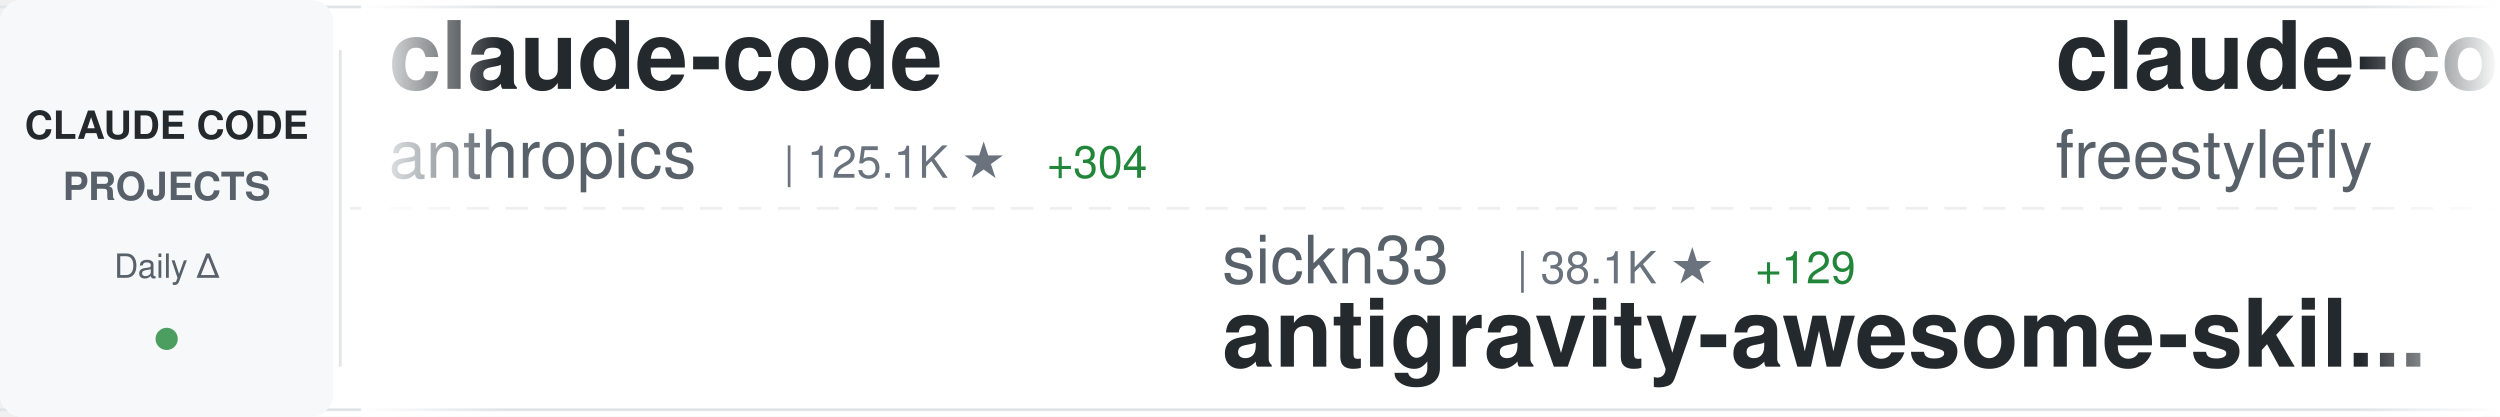
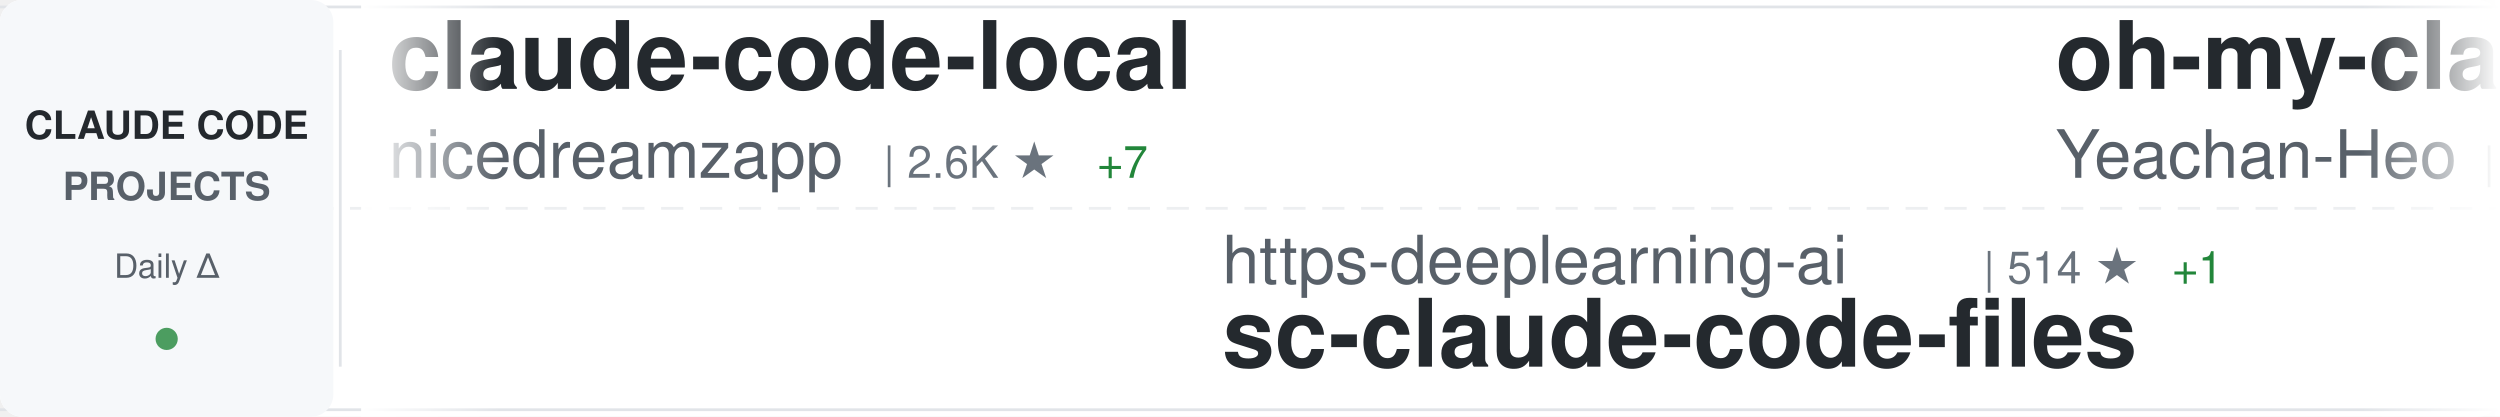
<svg xmlns="http://www.w3.org/2000/svg" width="900" height="150">
  <defs>
    <linearGradient id="awesomeLeftFade" x1="0%" y1="0%" x2="100%" y2="0%">
      <stop offset="0%" style="stop-color:#ffffff;stop-opacity:1" />
      <stop offset="100%" style="stop-color:#ffffff;stop-opacity:0" />
    </linearGradient>
    <linearGradient id="awesomeRightFade" x1="0%" y1="0%" x2="100%" y2="0%">
      <stop offset="0%" style="stop-color:#ffffff;stop-opacity:0" />
      <stop offset="100%" style="stop-color:#ffffff;stop-opacity:1" />
    </linearGradient>
  </defs>
  <rect width="900" height="150" fill="#ffffff" rx="8" />
  <rect x="0" y="2" width="900" height="1" fill="#e1e4e8" />
  <rect x="0" y="147" width="900" height="1" fill="#e1e4e8" />
  <line x1="0" y1="75" x2="900" y2="75" stroke="#e1e4e8" stroke-width="1" stroke-dasharray="8 6" opacity="0.6" />
  <rect x="0" y="0" width="120" height="150" fill="#f6f8fa" rx="8" />
  <text x="60" y="50" font-family="-apple-system, BlinkMacSystemFont, 'Segoe UI', Helvetica, Arial, sans-serif" font-size="14" font-weight="600" fill="#24292e" text-anchor="middle">CLAUDE CODE</text>
  <text x="60" y="72" font-family="-apple-system, BlinkMacSystemFont, 'Segoe UI', Helvetica, Arial, sans-serif" font-size="14" font-weight="600" fill="#586069" text-anchor="middle">PROJECTS</text>
  <text x="60" y="100" font-family="-apple-system, BlinkMacSystemFont, 'Segoe UI', Helvetica, Arial, sans-serif" font-size="12" font-weight="500" fill="#586069" text-anchor="middle">Daily Δ</text>
  <circle cx="60" cy="122" r="4" fill="#22863a" opacity="0.8" />
  <rect x="122" y="18" width="1" height="114" fill="#e1e4e8" />
  <clipPath id="awesomeTickerClip">
    <rect x="130" y="0" width="770" height="150" />
  </clipPath>
  <g clip-path="url(#awesomeTickerClip)">
    <g id="awesomeTickerItems">
      <animateTransform attributeName="transform" attributeType="XML" type="translate" from="0 0" to="-3000 0" dur="54s" repeatCount="indefinite" />
      <g transform="translate(0, 0)">
-         <text x="140" y="32" font-family="-apple-system, BlinkMacSystemFont, 'Segoe UI', Helvetica, Arial, sans-serif" font-size="34" font-weight="600" fill="#24292e">claude-code</text>
-         <text x="140" y="64" font-family="-apple-system, BlinkMacSystemFont, 'Segoe UI', Helvetica, Arial, sans-serif" font-size="24" font-weight="400" fill="#586069">anthropics</text>
-         <text x="282" y="64" font-family="-apple-system, BlinkMacSystemFont, 'Segoe UI', Helvetica, Arial, sans-serif" font-size="16" font-weight="500" fill="#6a737d">| 125.1K ★</text>
-         <text x="377" y="64" font-family="-apple-system, BlinkMacSystemFont, 'Segoe UI', Helvetica, Arial, sans-serif" font-size="16" font-weight="500" fill="#22863a"> +304</text>
+         <text x="140" y="32" font-family="-apple-system, BlinkMacSystemFont, 'Segoe UI', Helvetica, Arial, sans-serif" font-size="34" font-weight="600" fill="#24292e">claude-code-local</text>
+         <text x="140" y="64" font-family="-apple-system, BlinkMacSystemFont, 'Segoe UI', Helvetica, Arial, sans-serif" font-size="24" font-weight="400" fill="#586069">nicedreamzapp</text>
+         <text x="318" y="64" font-family="-apple-system, BlinkMacSystemFont, 'Segoe UI', Helvetica, Arial, sans-serif" font-size="16" font-weight="500" fill="#6a737d">| 2.6K ★</text>
+         <text x="395" y="64" font-family="-apple-system, BlinkMacSystemFont, 'Segoe UI', Helvetica, Arial, sans-serif" font-size="16" font-weight="500" fill="#22863a"> +7</text>
      </g>
      <g transform="translate(300, 0)">
-         <text x="140" y="102" font-family="-apple-system, BlinkMacSystemFont, 'Segoe UI', Helvetica, Arial, sans-serif" font-size="24" font-weight="400" fill="#586069">sickn33</text>
-         <text x="246" y="102" font-family="-apple-system, BlinkMacSystemFont, 'Segoe UI', Helvetica, Arial, sans-serif" font-size="16" font-weight="500" fill="#6a737d">| 38.1K ★</text>
-         <text x="332" y="102" font-family="-apple-system, BlinkMacSystemFont, 'Segoe UI', Helvetica, Arial, sans-serif" font-size="16" font-weight="500" fill="#22863a"> +129</text>
-         <text x="140" y="132" font-family="-apple-system, BlinkMacSystemFont, 'Segoe UI', Helvetica, Arial, sans-serif" font-size="34" font-weight="600" fill="#24292e">antigravity-awesome-skil...</text>
+         <text x="140" y="102" font-family="-apple-system, BlinkMacSystemFont, 'Segoe UI', Helvetica, Arial, sans-serif" font-size="24" font-weight="400" fill="#586069">https-deeplearning-ai</text>
+         <text x="414" y="102" font-family="-apple-system, BlinkMacSystemFont, 'Segoe UI', Helvetica, Arial, sans-serif" font-size="16" font-weight="500" fill="#6a737d">| 514 ★</text>
+         <text x="482" y="102" font-family="-apple-system, BlinkMacSystemFont, 'Segoe UI', Helvetica, Arial, sans-serif" font-size="16" font-weight="500" fill="#22863a"> +1</text>
+         <text x="140" y="132" font-family="-apple-system, BlinkMacSystemFont, 'Segoe UI', Helvetica, Arial, sans-serif" font-size="34" font-weight="600" fill="#24292e">sc-claude-code-files</text>
      </g>
      <g transform="translate(600, 0)">
-         <text x="140" y="32" font-family="-apple-system, BlinkMacSystemFont, 'Segoe UI', Helvetica, Arial, sans-serif" font-size="34" font-weight="600" fill="#24292e">claude-code</text>
-         <text x="140" y="64" font-family="-apple-system, BlinkMacSystemFont, 'Segoe UI', Helvetica, Arial, sans-serif" font-size="24" font-weight="400" fill="#586069">freestylefly</text>
-         <text x="306" y="64" font-family="-apple-system, BlinkMacSystemFont, 'Segoe UI', Helvetica, Arial, sans-serif" font-size="16" font-weight="500" fill="#6a737d">| 125 ★</text>
+         <text x="140" y="32" font-family="-apple-system, BlinkMacSystemFont, 'Segoe UI', Helvetica, Arial, sans-serif" font-size="34" font-weight="600" fill="#24292e">oh-my-claudecode</text>
+         <text x="140" y="64" font-family="-apple-system, BlinkMacSystemFont, 'Segoe UI', Helvetica, Arial, sans-serif" font-size="24" font-weight="400" fill="#586069">Yeachan-Heo</text>
+         <text x="294" y="64" font-family="-apple-system, BlinkMacSystemFont, 'Segoe UI', Helvetica, Arial, sans-serif" font-size="16" font-weight="500" fill="#6a737d">| 34.4K ★</text>
+         <text x="380" y="64" font-family="-apple-system, BlinkMacSystemFont, 'Segoe UI', Helvetica, Arial, sans-serif" font-size="16" font-weight="500" fill="#22863a"> +129</text>
      </g>
      <g transform="translate(900, 0)">
-         <text x="140" y="102" font-family="-apple-system, BlinkMacSystemFont, 'Segoe UI', Helvetica, Arial, sans-serif" font-size="24" font-weight="400" fill="#586069">shanraisshan</text>
-         <text x="306" y="102" font-family="-apple-system, BlinkMacSystemFont, 'Segoe UI', Helvetica, Arial, sans-serif" font-size="16" font-weight="500" fill="#6a737d">| 54.0K ★</text>
-         <text x="392" y="102" font-family="-apple-system, BlinkMacSystemFont, 'Segoe UI', Helvetica, Arial, sans-serif" font-size="16" font-weight="500" fill="#22863a"> +211</text>
-         <text x="140" y="132" font-family="-apple-system, BlinkMacSystemFont, 'Segoe UI', Helvetica, Arial, sans-serif" font-size="34" font-weight="600" fill="#24292e">claude-code-best-practic...</text>
+         <text x="140" y="102" font-family="-apple-system, BlinkMacSystemFont, 'Segoe UI', Helvetica, Arial, sans-serif" font-size="24" font-weight="400" fill="#586069">ChrisWiles</text>
+         <text x="282" y="102" font-family="-apple-system, BlinkMacSystemFont, 'Segoe UI', Helvetica, Arial, sans-serif" font-size="16" font-weight="500" fill="#6a737d">| 5.9K ★</text>
+         <text x="359" y="102" font-family="-apple-system, BlinkMacSystemFont, 'Segoe UI', Helvetica, Arial, sans-serif" font-size="16" font-weight="500" fill="#22863a"> +5</text>
+         <text x="140" y="132" font-family="-apple-system, BlinkMacSystemFont, 'Segoe UI', Helvetica, Arial, sans-serif" font-size="34" font-weight="600" fill="#24292e">claude-code-showcase</text>
      </g>
      <g transform="translate(1200, 0)">
-         <text x="140" y="32" font-family="-apple-system, BlinkMacSystemFont, 'Segoe UI', Helvetica, Arial, sans-serif" font-size="34" font-weight="600" fill="#24292e">ClaudeCode</text>
-         <text x="140" y="64" font-family="-apple-system, BlinkMacSystemFont, 'Segoe UI', Helvetica, Arial, sans-serif" font-size="24" font-weight="400" fill="#586069">guanshan</text>
-         <text x="258" y="64" font-family="-apple-system, BlinkMacSystemFont, 'Segoe UI', Helvetica, Arial, sans-serif" font-size="16" font-weight="500" fill="#6a737d">| 59 ★</text>
+         <text x="140" y="32" font-family="-apple-system, BlinkMacSystemFont, 'Segoe UI', Helvetica, Arial, sans-serif" font-size="34" font-weight="600" fill="#24292e">claude-code</text>
+         <text x="140" y="64" font-family="-apple-system, BlinkMacSystemFont, 'Segoe UI', Helvetica, Arial, sans-serif" font-size="24" font-weight="400" fill="#586069">xorespesp</text>
+         <text x="270" y="64" font-family="-apple-system, BlinkMacSystemFont, 'Segoe UI', Helvetica, Arial, sans-serif" font-size="16" font-weight="500" fill="#6a737d">| 224 ★</text>
      </g>
      <g transform="translate(1500, 0)">
-         <text x="140" y="102" font-family="-apple-system, BlinkMacSystemFont, 'Segoe UI', Helvetica, Arial, sans-serif" font-size="24" font-weight="400" fill="#586069">feiskyer</text>
-         <text x="258" y="102" font-family="-apple-system, BlinkMacSystemFont, 'Segoe UI', Helvetica, Arial, sans-serif" font-size="16" font-weight="500" fill="#6a737d">| 1.5K ★</text>
-         <text x="335" y="102" font-family="-apple-system, BlinkMacSystemFont, 'Segoe UI', Helvetica, Arial, sans-serif" font-size="16" font-weight="500" fill="#22863a"> +2</text>
-         <text x="140" y="132" font-family="-apple-system, BlinkMacSystemFont, 'Segoe UI', Helvetica, Arial, sans-serif" font-size="34" font-weight="600" fill="#24292e">claude-code-settings</text>
+         <text x="140" y="102" font-family="-apple-system, BlinkMacSystemFont, 'Segoe UI', Helvetica, Arial, sans-serif" font-size="24" font-weight="400" fill="#586069">affaan-m</text>
+         <text x="258" y="102" font-family="-apple-system, BlinkMacSystemFont, 'Segoe UI', Helvetica, Arial, sans-serif" font-size="16" font-weight="500" fill="#6a737d">| 187.6K ★</text>
+         <text x="353" y="102" font-family="-apple-system, BlinkMacSystemFont, 'Segoe UI', Helvetica, Arial, sans-serif" font-size="16" font-weight="500" fill="#22863a"> +579</text>
+         <text x="140" y="132" font-family="-apple-system, BlinkMacSystemFont, 'Segoe UI', Helvetica, Arial, sans-serif" font-size="34" font-weight="600" fill="#24292e">ECC</text>
      </g>
      <g transform="translate(1800, 0)">
-         <text x="140" y="32" font-family="-apple-system, BlinkMacSystemFont, 'Segoe UI', Helvetica, Arial, sans-serif" font-size="34" font-weight="600" fill="#24292e">claude-code-source</text>
-         <text x="140" y="64" font-family="-apple-system, BlinkMacSystemFont, 'Segoe UI', Helvetica, Arial, sans-serif" font-size="24" font-weight="400" fill="#586069">AprilNEA</text>
-         <text x="258" y="64" font-family="-apple-system, BlinkMacSystemFont, 'Segoe UI', Helvetica, Arial, sans-serif" font-size="16" font-weight="500" fill="#6a737d">| 383 ★</text>
+         <text x="140" y="32" font-family="-apple-system, BlinkMacSystemFont, 'Segoe UI', Helvetica, Arial, sans-serif" font-size="34" font-weight="600" fill="#24292e">claude-code-source-code-...</text>
+         <text x="140" y="64" font-family="-apple-system, BlinkMacSystemFont, 'Segoe UI', Helvetica, Arial, sans-serif" font-size="24" font-weight="400" fill="#586069">ghuntley</text>
+         <text x="258" y="64" font-family="-apple-system, BlinkMacSystemFont, 'Segoe UI', Helvetica, Arial, sans-serif" font-size="16" font-weight="500" fill="#6a737d">| 978 ★</text>
      </g>
      <g transform="translate(2100, 0)">
-         <text x="140" y="102" font-family="-apple-system, BlinkMacSystemFont, 'Segoe UI', Helvetica, Arial, sans-serif" font-size="24" font-weight="400" fill="#586069">claude-code-best</text>
-         <text x="354" y="102" font-family="-apple-system, BlinkMacSystemFont, 'Segoe UI', Helvetica, Arial, sans-serif" font-size="16" font-weight="500" fill="#6a737d">| 18.5K ★</text>
-         <text x="440" y="102" font-family="-apple-system, BlinkMacSystemFont, 'Segoe UI', Helvetica, Arial, sans-serif" font-size="16" font-weight="500" fill="#22863a"> +78</text>
+         <text x="140" y="102" font-family="-apple-system, BlinkMacSystemFont, 'Segoe UI', Helvetica, Arial, sans-serif" font-size="24" font-weight="400" fill="#586069">fazxes</text>
+         <text x="234" y="102" font-family="-apple-system, BlinkMacSystemFont, 'Segoe UI', Helvetica, Arial, sans-serif" font-size="16" font-weight="500" fill="#6a737d">| 216 ★</text>
+         <text x="140" y="132" font-family="-apple-system, BlinkMacSystemFont, 'Segoe UI', Helvetica, Arial, sans-serif" font-size="34" font-weight="600" fill="#24292e">Claude-code</text>
+       </g>
+       <g transform="translate(2400, 0)">
+         <text x="140" y="32" font-family="-apple-system, BlinkMacSystemFont, 'Segoe UI', Helvetica, Arial, sans-serif" font-size="34" font-weight="600" fill="#24292e">claude-code-ultimate-gui...</text>
+         <text x="140" y="64" font-family="-apple-system, BlinkMacSystemFont, 'Segoe UI', Helvetica, Arial, sans-serif" font-size="24" font-weight="400" fill="#586069">FlorianBruniaux</text>
+         <text x="342" y="64" font-family="-apple-system, BlinkMacSystemFont, 'Segoe UI', Helvetica, Arial, sans-serif" font-size="16" font-weight="500" fill="#6a737d">| 4.4K ★</text>
+         <text x="419" y="64" font-family="-apple-system, BlinkMacSystemFont, 'Segoe UI', Helvetica, Arial, sans-serif" font-size="16" font-weight="500" fill="#22863a"> +15</text>
+       </g>
+       <g transform="translate(2700, 0)">
+         <text x="140" y="102" font-family="-apple-system, BlinkMacSystemFont, 'Segoe UI', Helvetica, Arial, sans-serif" font-size="24" font-weight="400" fill="#586069">mehmoodosman</text>
+         <text x="306" y="102" font-family="-apple-system, BlinkMacSystemFont, 'Segoe UI', Helvetica, Arial, sans-serif" font-size="16" font-weight="500" fill="#6a737d">| 169 ★</text>
        <text x="140" y="132" font-family="-apple-system, BlinkMacSystemFont, 'Segoe UI', Helvetica, Arial, sans-serif" font-size="34" font-weight="600" fill="#24292e">claude-code</text>
      </g>
-       <g transform="translate(2400, 0)">
-         <text x="140" y="32" font-family="-apple-system, BlinkMacSystemFont, 'Segoe UI', Helvetica, Arial, sans-serif" font-size="34" font-weight="600" fill="#24292e">claude-code-hooks-master...</text>
-         <text x="140" y="64" font-family="-apple-system, BlinkMacSystemFont, 'Segoe UI', Helvetica, Arial, sans-serif" font-size="24" font-weight="400" fill="#586069">disler</text>
-         <text x="234" y="64" font-family="-apple-system, BlinkMacSystemFont, 'Segoe UI', Helvetica, Arial, sans-serif" font-size="16" font-weight="500" fill="#6a737d">| 3.7K ★</text>
-         <text x="311" y="64" font-family="-apple-system, BlinkMacSystemFont, 'Segoe UI', Helvetica, Arial, sans-serif" font-size="16" font-weight="500" fill="#22863a"> +4</text>
-       </g>
-       <g transform="translate(2700, 0)">
-         <text x="140" y="102" font-family="-apple-system, BlinkMacSystemFont, 'Segoe UI', Helvetica, Arial, sans-serif" font-size="24" font-weight="400" fill="#586069">carlvellotti</text>
-         <text x="306" y="102" font-family="-apple-system, BlinkMacSystemFont, 'Segoe UI', Helvetica, Arial, sans-serif" font-size="16" font-weight="500" fill="#6a737d">| 2.0K ★</text>
-         <text x="140" y="132" font-family="-apple-system, BlinkMacSystemFont, 'Segoe UI', Helvetica, Arial, sans-serif" font-size="34" font-weight="600" fill="#24292e">claude-code-pm-course</text>
-       </g>
      <g transform="translate(3000, 0)">
-         <text x="140" y="32" font-family="-apple-system, BlinkMacSystemFont, 'Segoe UI', Helvetica, Arial, sans-serif" font-size="34" font-weight="600" fill="#24292e">claude-code</text>
-         <text x="140" y="64" font-family="-apple-system, BlinkMacSystemFont, 'Segoe UI', Helvetica, Arial, sans-serif" font-size="24" font-weight="400" fill="#586069">anthropics</text>
-         <text x="282" y="64" font-family="-apple-system, BlinkMacSystemFont, 'Segoe UI', Helvetica, Arial, sans-serif" font-size="16" font-weight="500" fill="#6a737d">| 125.1K ★</text>
-         <text x="377" y="64" font-family="-apple-system, BlinkMacSystemFont, 'Segoe UI', Helvetica, Arial, sans-serif" font-size="16" font-weight="500" fill="#22863a"> +304</text>
+         <text x="140" y="32" font-family="-apple-system, BlinkMacSystemFont, 'Segoe UI', Helvetica, Arial, sans-serif" font-size="34" font-weight="600" fill="#24292e">claude-code-local</text>
+         <text x="140" y="64" font-family="-apple-system, BlinkMacSystemFont, 'Segoe UI', Helvetica, Arial, sans-serif" font-size="24" font-weight="400" fill="#586069">nicedreamzapp</text>
+         <text x="318" y="64" font-family="-apple-system, BlinkMacSystemFont, 'Segoe UI', Helvetica, Arial, sans-serif" font-size="16" font-weight="500" fill="#6a737d">| 2.6K ★</text>
+         <text x="395" y="64" font-family="-apple-system, BlinkMacSystemFont, 'Segoe UI', Helvetica, Arial, sans-serif" font-size="16" font-weight="500" fill="#22863a"> +7</text>
      </g>
      <g transform="translate(3300, 0)">
-         <text x="140" y="102" font-family="-apple-system, BlinkMacSystemFont, 'Segoe UI', Helvetica, Arial, sans-serif" font-size="24" font-weight="400" fill="#586069">sickn33</text>
-         <text x="246" y="102" font-family="-apple-system, BlinkMacSystemFont, 'Segoe UI', Helvetica, Arial, sans-serif" font-size="16" font-weight="500" fill="#6a737d">| 38.1K ★</text>
-         <text x="332" y="102" font-family="-apple-system, BlinkMacSystemFont, 'Segoe UI', Helvetica, Arial, sans-serif" font-size="16" font-weight="500" fill="#22863a"> +129</text>
-         <text x="140" y="132" font-family="-apple-system, BlinkMacSystemFont, 'Segoe UI', Helvetica, Arial, sans-serif" font-size="34" font-weight="600" fill="#24292e">antigravity-awesome-skil...</text>
+         <text x="140" y="102" font-family="-apple-system, BlinkMacSystemFont, 'Segoe UI', Helvetica, Arial, sans-serif" font-size="24" font-weight="400" fill="#586069">https-deeplearning-ai</text>
+         <text x="414" y="102" font-family="-apple-system, BlinkMacSystemFont, 'Segoe UI', Helvetica, Arial, sans-serif" font-size="16" font-weight="500" fill="#6a737d">| 514 ★</text>
+         <text x="482" y="102" font-family="-apple-system, BlinkMacSystemFont, 'Segoe UI', Helvetica, Arial, sans-serif" font-size="16" font-weight="500" fill="#22863a"> +1</text>
+         <text x="140" y="132" font-family="-apple-system, BlinkMacSystemFont, 'Segoe UI', Helvetica, Arial, sans-serif" font-size="34" font-weight="600" fill="#24292e">sc-claude-code-files</text>
      </g>
      <g transform="translate(3600, 0)">
-         <text x="140" y="32" font-family="-apple-system, BlinkMacSystemFont, 'Segoe UI', Helvetica, Arial, sans-serif" font-size="34" font-weight="600" fill="#24292e">claude-code</text>
-         <text x="140" y="64" font-family="-apple-system, BlinkMacSystemFont, 'Segoe UI', Helvetica, Arial, sans-serif" font-size="24" font-weight="400" fill="#586069">freestylefly</text>
-         <text x="306" y="64" font-family="-apple-system, BlinkMacSystemFont, 'Segoe UI', Helvetica, Arial, sans-serif" font-size="16" font-weight="500" fill="#6a737d">| 125 ★</text>
+         <text x="140" y="32" font-family="-apple-system, BlinkMacSystemFont, 'Segoe UI', Helvetica, Arial, sans-serif" font-size="34" font-weight="600" fill="#24292e">oh-my-claudecode</text>
+         <text x="140" y="64" font-family="-apple-system, BlinkMacSystemFont, 'Segoe UI', Helvetica, Arial, sans-serif" font-size="24" font-weight="400" fill="#586069">Yeachan-Heo</text>
+         <text x="294" y="64" font-family="-apple-system, BlinkMacSystemFont, 'Segoe UI', Helvetica, Arial, sans-serif" font-size="16" font-weight="500" fill="#6a737d">| 34.4K ★</text>
+         <text x="380" y="64" font-family="-apple-system, BlinkMacSystemFont, 'Segoe UI', Helvetica, Arial, sans-serif" font-size="16" font-weight="500" fill="#22863a"> +129</text>
      </g>
      <g transform="translate(3900, 0)">
-         <text x="140" y="102" font-family="-apple-system, BlinkMacSystemFont, 'Segoe UI', Helvetica, Arial, sans-serif" font-size="24" font-weight="400" fill="#586069">shanraisshan</text>
-         <text x="306" y="102" font-family="-apple-system, BlinkMacSystemFont, 'Segoe UI', Helvetica, Arial, sans-serif" font-size="16" font-weight="500" fill="#6a737d">| 54.0K ★</text>
-         <text x="392" y="102" font-family="-apple-system, BlinkMacSystemFont, 'Segoe UI', Helvetica, Arial, sans-serif" font-size="16" font-weight="500" fill="#22863a"> +211</text>
-         <text x="140" y="132" font-family="-apple-system, BlinkMacSystemFont, 'Segoe UI', Helvetica, Arial, sans-serif" font-size="34" font-weight="600" fill="#24292e">claude-code-best-practic...</text>
+         <text x="140" y="102" font-family="-apple-system, BlinkMacSystemFont, 'Segoe UI', Helvetica, Arial, sans-serif" font-size="24" font-weight="400" fill="#586069">ChrisWiles</text>
+         <text x="282" y="102" font-family="-apple-system, BlinkMacSystemFont, 'Segoe UI', Helvetica, Arial, sans-serif" font-size="16" font-weight="500" fill="#6a737d">| 5.9K ★</text>
+         <text x="359" y="102" font-family="-apple-system, BlinkMacSystemFont, 'Segoe UI', Helvetica, Arial, sans-serif" font-size="16" font-weight="500" fill="#22863a"> +5</text>
+         <text x="140" y="132" font-family="-apple-system, BlinkMacSystemFont, 'Segoe UI', Helvetica, Arial, sans-serif" font-size="34" font-weight="600" fill="#24292e">claude-code-showcase</text>
      </g>
    </g>
  </g>
  <rect x="130" y="0" width="50" height="150" fill="url(#awesomeLeftFade)" />
  <rect x="850" y="0" width="50" height="150" fill="url(#awesomeRightFade)" />
</svg>
